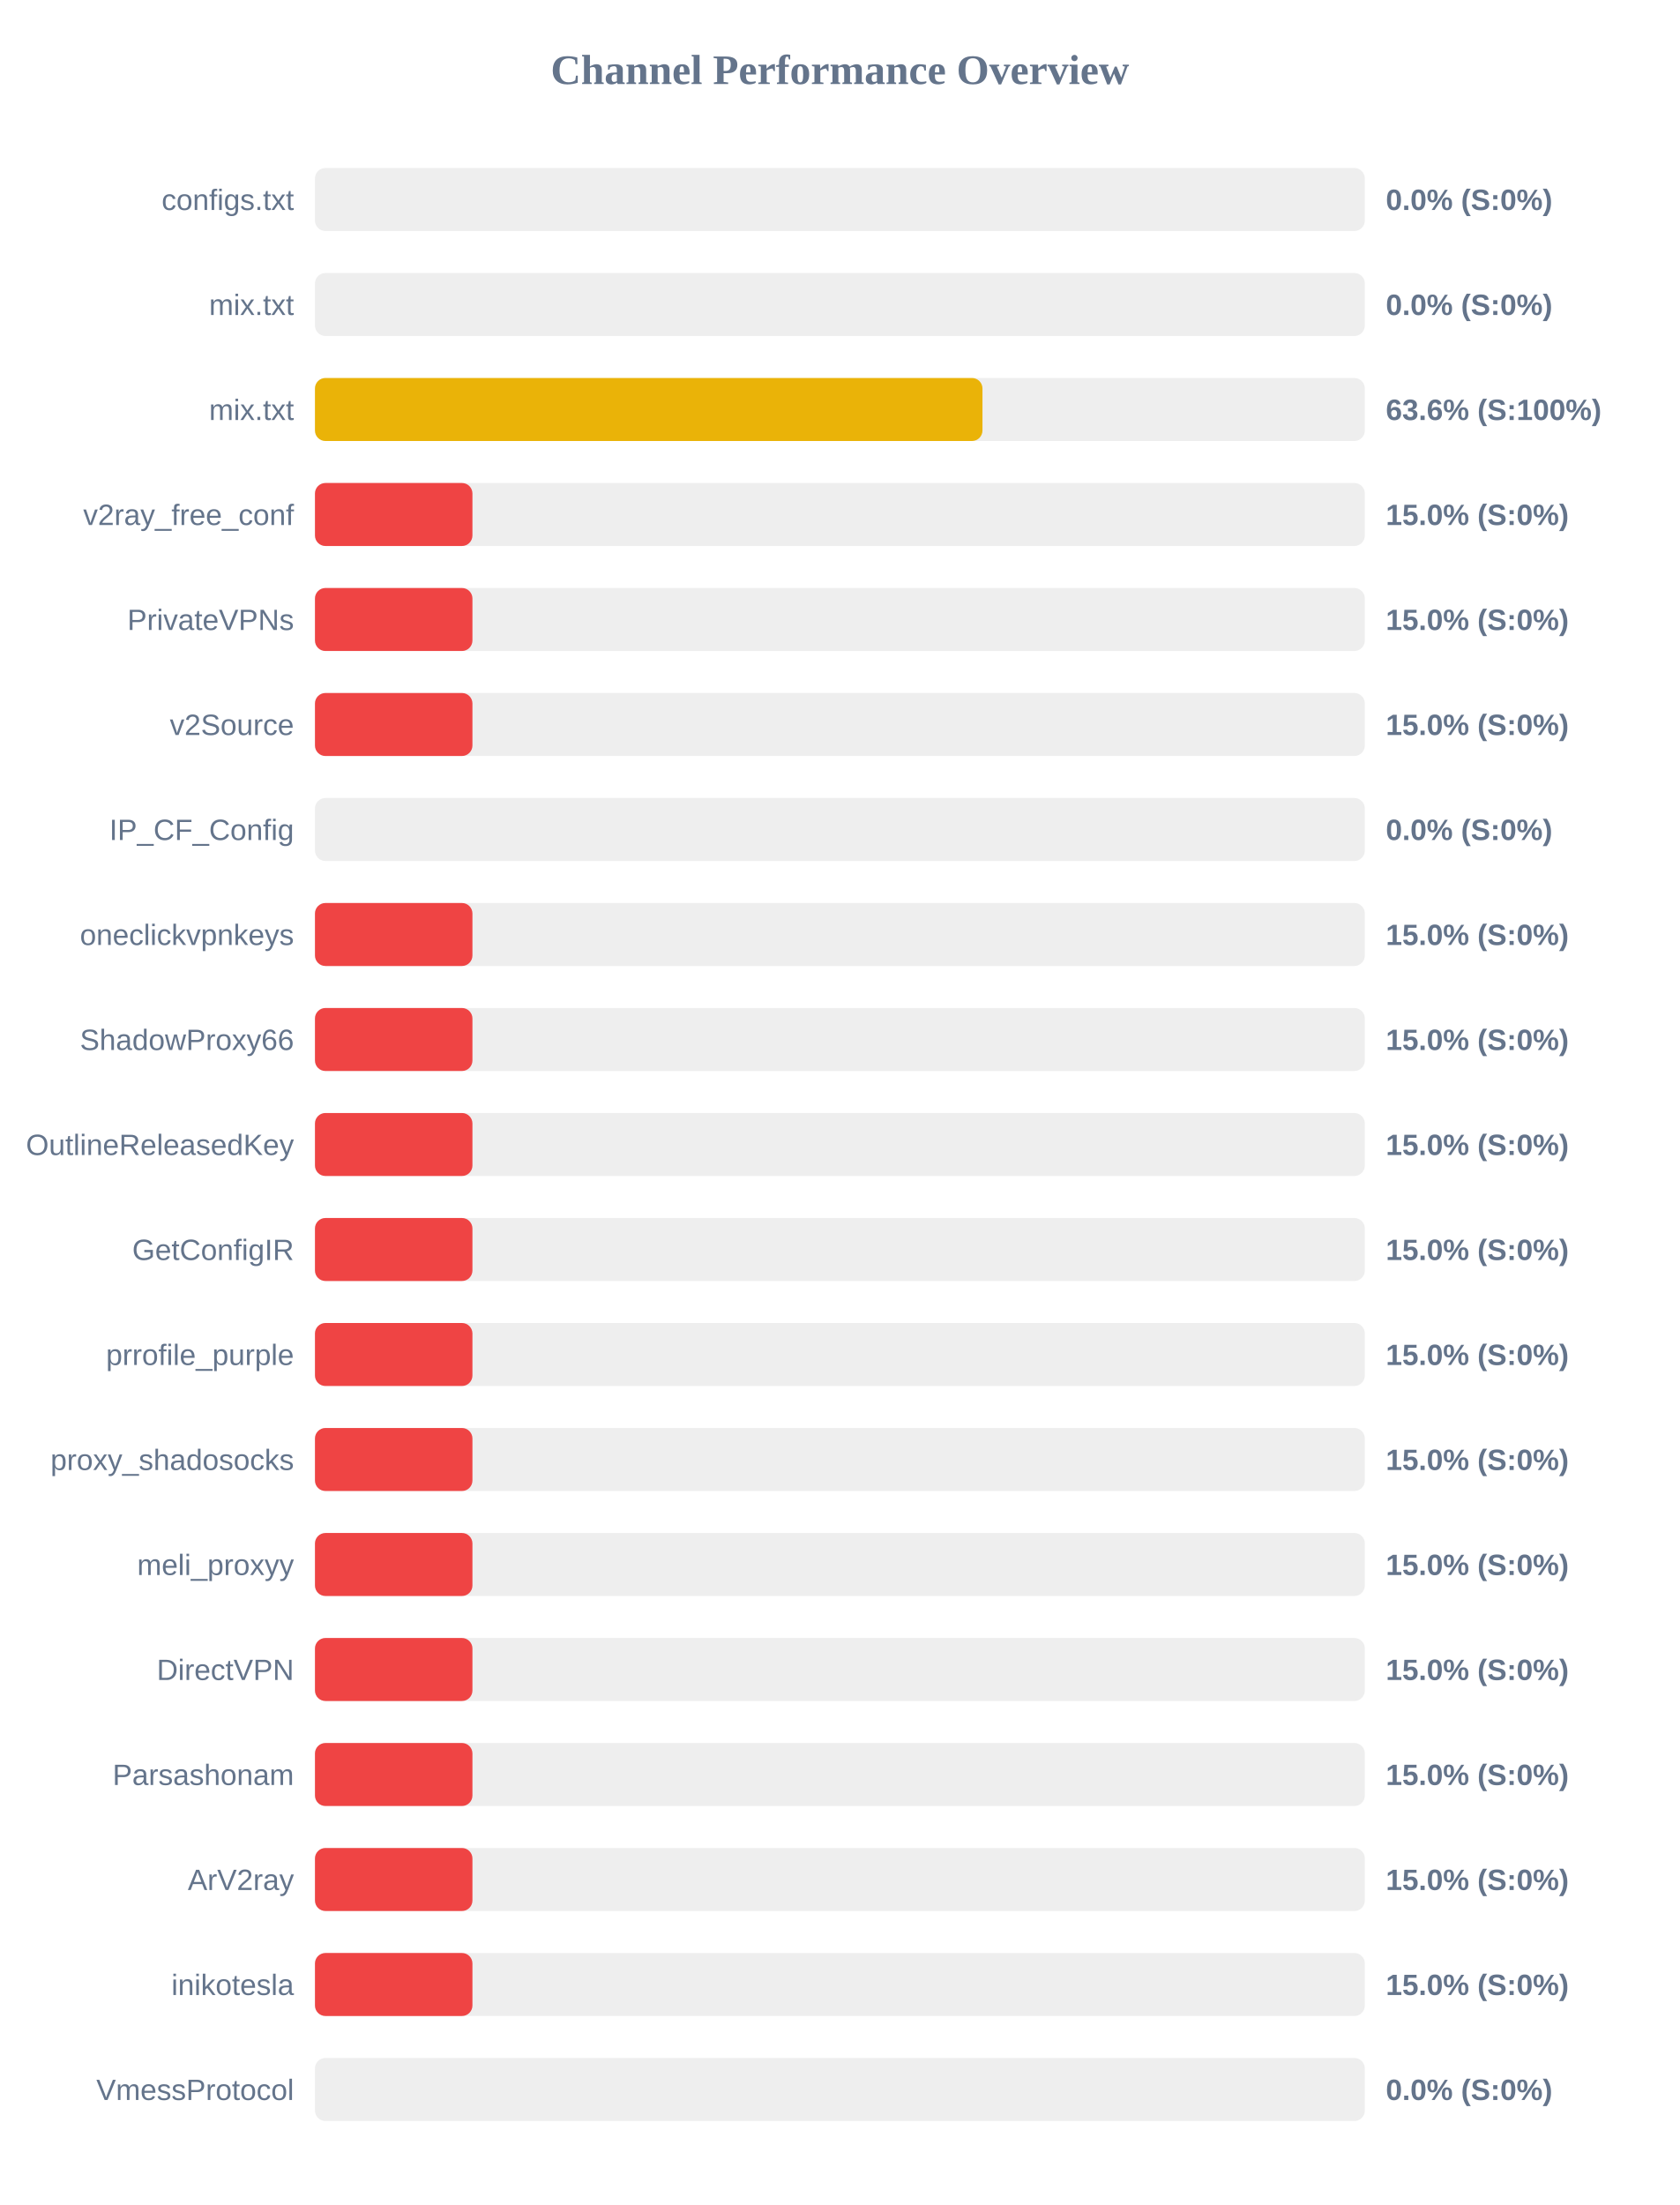
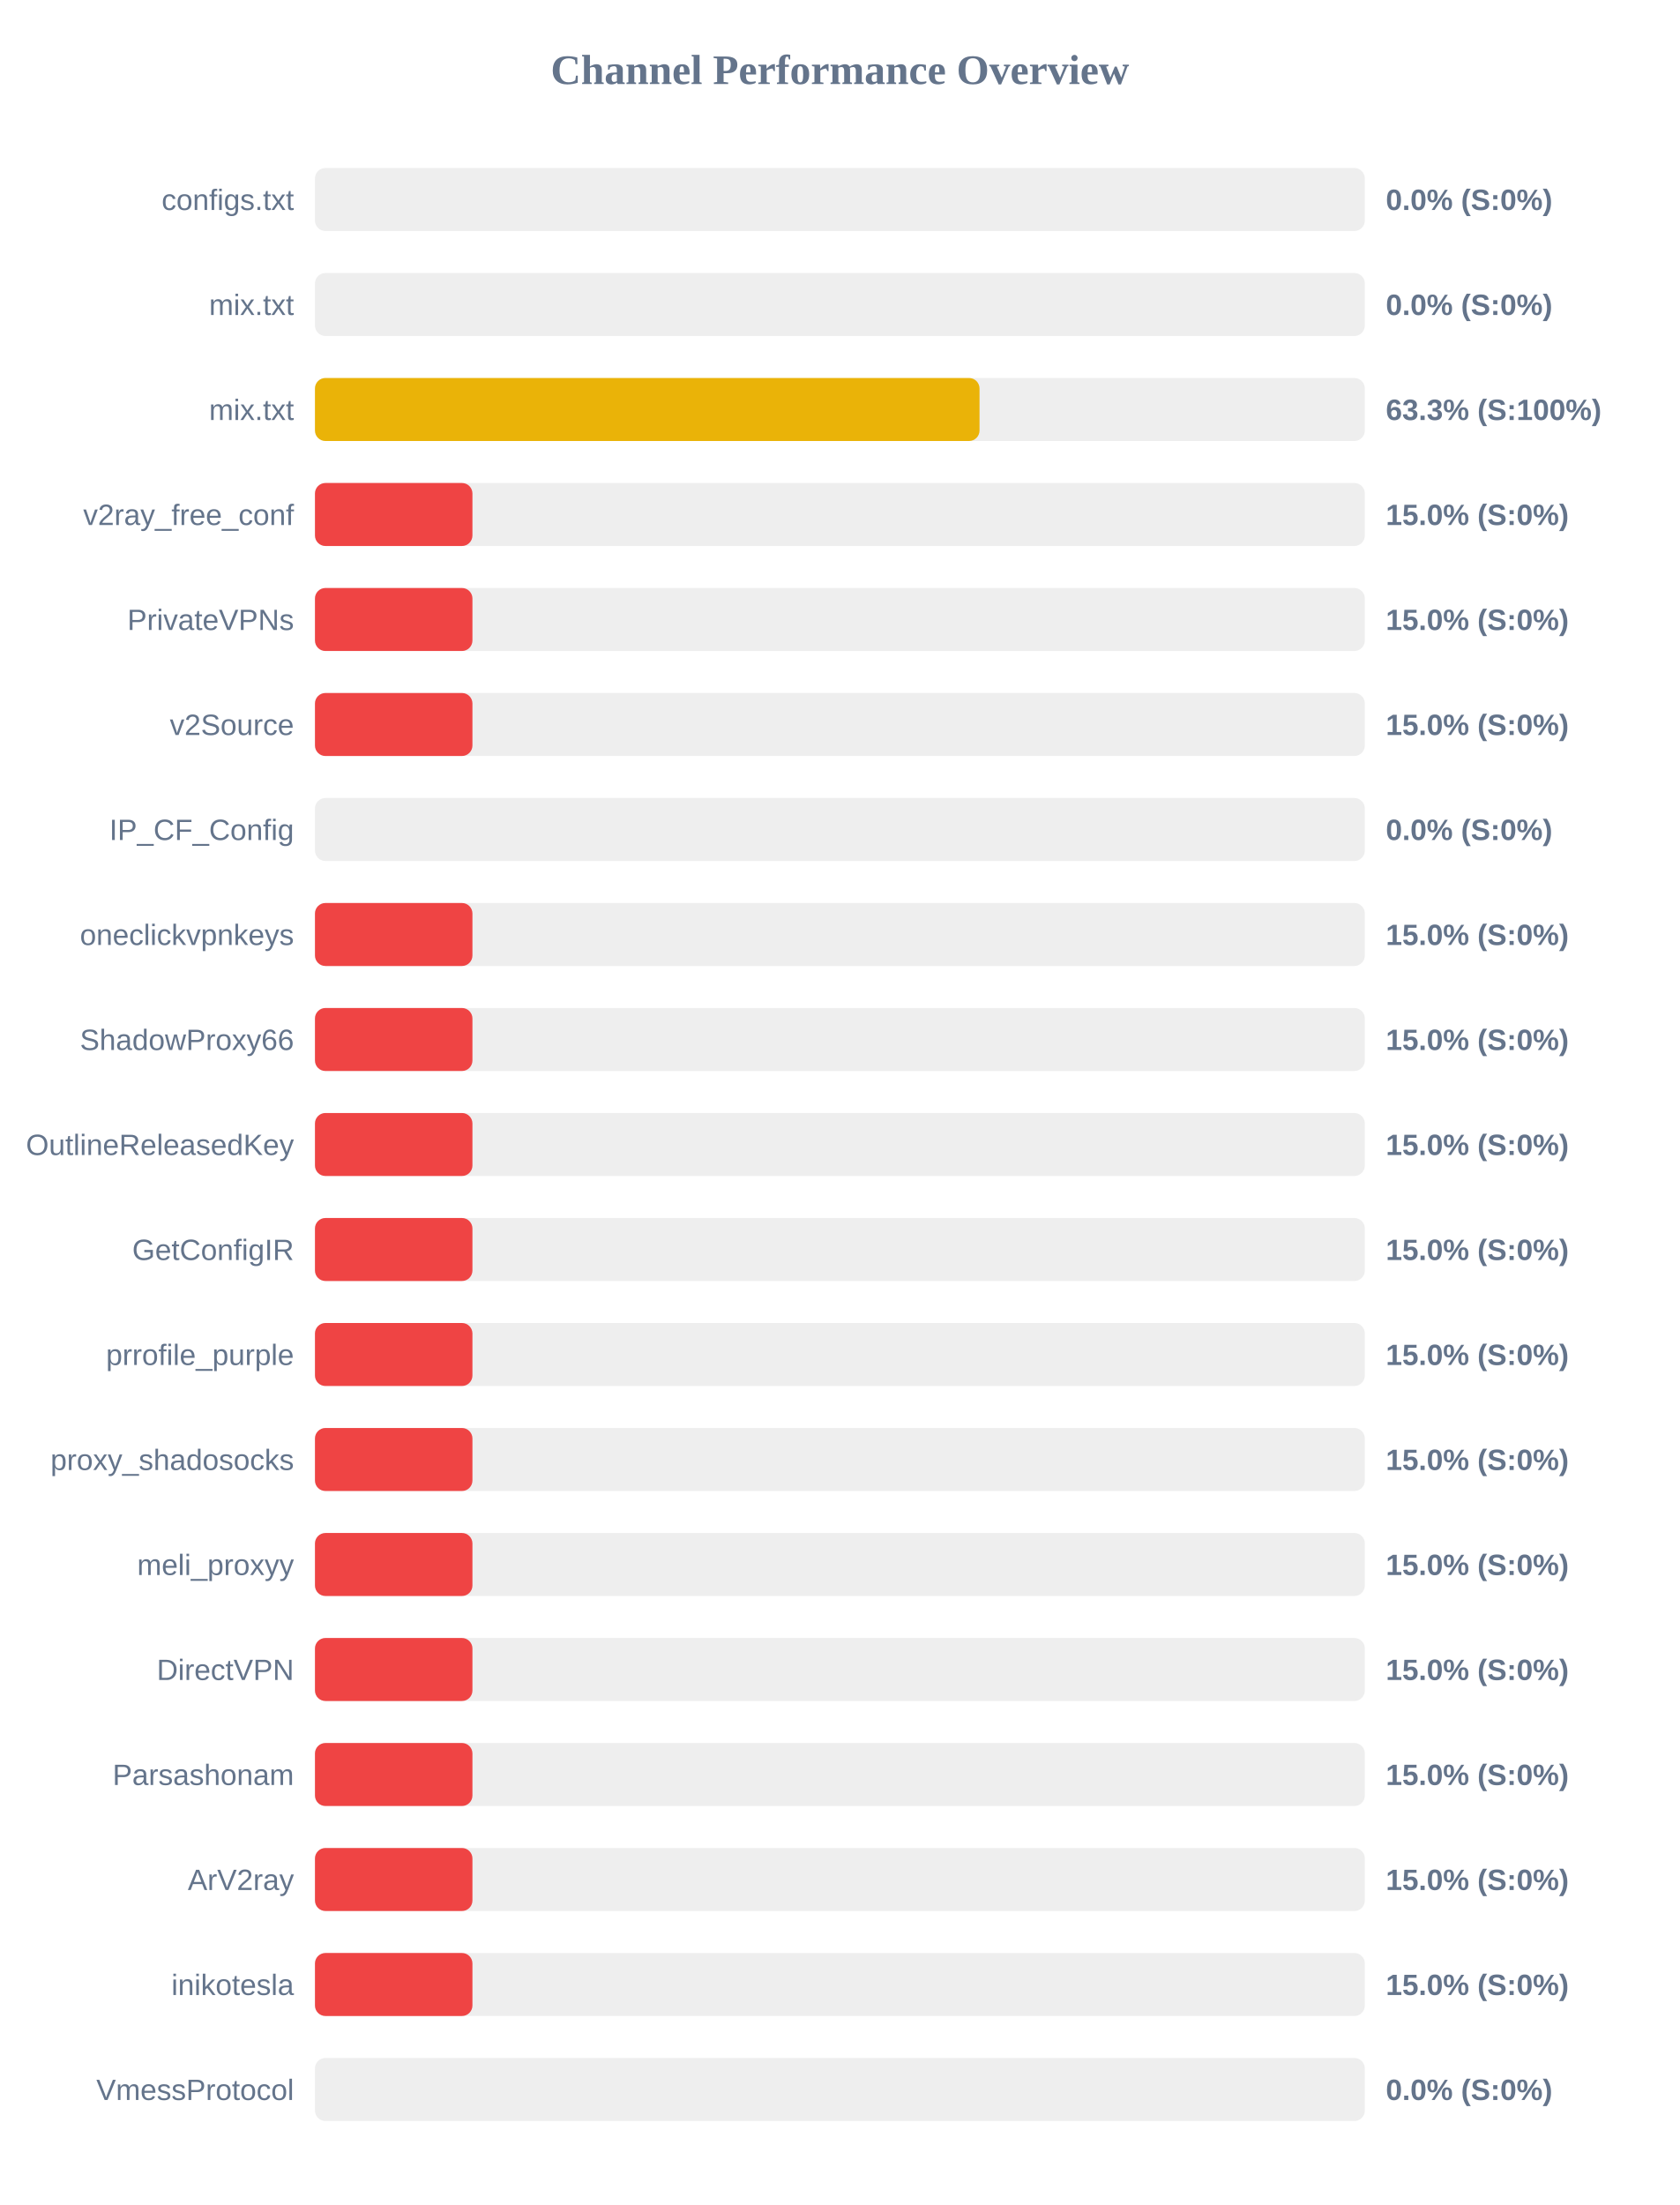
<svg xmlns="http://www.w3.org/2000/svg" width="800" height="1050" version="1.1">
  <style>
        .row { font: 14px Arial; fill: #64748b; }
        .score { font: bold 14px Arial; fill: #64748b; }
    </style>
  <text x="400" y="40" text-anchor="middle" font-size="20px" font-weight="bold" fill="#64748b">Channel Performance Overview</text>
  <rect x="150" y="80" width="500" height="30" fill="#eee" rx="5" />
  <rect x="150" y="80" width="0.0" height="30" fill="#ef4444" rx="5" />
  <text x="140" y="100" text-anchor="end" class="row">configs.txt</text>
  <text x="660" y="100" text-anchor="start" class="score">0.0% (S:0%)</text>
  <rect x="150" y="130" width="500" height="30" fill="#eee" rx="5" />
  <rect x="150" y="130" width="0.0" height="30" fill="#ef4444" rx="5" />
  <text x="140" y="150" text-anchor="end" class="row">mix.txt</text>
  <text x="660" y="150" text-anchor="start" class="score">0.0% (S:0%)</text>
  <rect x="150" y="180" width="500" height="30" fill="#eee" rx="5" />
-   <rect x="150" y="180" width="317.9" height="30" fill="#eab308" rx="5" />
+   <rect x="150" y="180" width="316.5" height="30" fill="#eab308" rx="5" />
  <text x="140" y="200" text-anchor="end" class="row">mix.txt</text>
-   <text x="660" y="200" text-anchor="start" class="score">63.6% (S:100%)</text>
+   <text x="660" y="200" text-anchor="start" class="score">63.3% (S:100%)</text>
  <rect x="150" y="230" width="500" height="30" fill="#eee" rx="5" />
  <rect x="150" y="230" width="75.0" height="30" fill="#ef4444" rx="5" />
  <text x="140" y="250" text-anchor="end" class="row">v2ray_free_conf</text>
  <text x="660" y="250" text-anchor="start" class="score">15.0% (S:0%)</text>
  <rect x="150" y="280" width="500" height="30" fill="#eee" rx="5" />
  <rect x="150" y="280" width="75.0" height="30" fill="#ef4444" rx="5" />
  <text x="140" y="300" text-anchor="end" class="row">PrivateVPNs</text>
  <text x="660" y="300" text-anchor="start" class="score">15.0% (S:0%)</text>
  <rect x="150" y="330" width="500" height="30" fill="#eee" rx="5" />
  <rect x="150" y="330" width="75.0" height="30" fill="#ef4444" rx="5" />
  <text x="140" y="350" text-anchor="end" class="row">v2Source</text>
  <text x="660" y="350" text-anchor="start" class="score">15.0% (S:0%)</text>
  <rect x="150" y="380" width="500" height="30" fill="#eee" rx="5" />
  <rect x="150" y="380" width="0.0" height="30" fill="#ef4444" rx="5" />
  <text x="140" y="400" text-anchor="end" class="row">IP_CF_Config</text>
  <text x="660" y="400" text-anchor="start" class="score">0.0% (S:0%)</text>
  <rect x="150" y="430" width="500" height="30" fill="#eee" rx="5" />
  <rect x="150" y="430" width="75.0" height="30" fill="#ef4444" rx="5" />
  <text x="140" y="450" text-anchor="end" class="row">oneclickvpnkeys</text>
  <text x="660" y="450" text-anchor="start" class="score">15.0% (S:0%)</text>
  <rect x="150" y="480" width="500" height="30" fill="#eee" rx="5" />
  <rect x="150" y="480" width="75.0" height="30" fill="#ef4444" rx="5" />
  <text x="140" y="500" text-anchor="end" class="row">ShadowProxy66</text>
  <text x="660" y="500" text-anchor="start" class="score">15.0% (S:0%)</text>
  <rect x="150" y="530" width="500" height="30" fill="#eee" rx="5" />
  <rect x="150" y="530" width="75.0" height="30" fill="#ef4444" rx="5" />
  <text x="140" y="550" text-anchor="end" class="row">OutlineReleasedKey</text>
  <text x="660" y="550" text-anchor="start" class="score">15.0% (S:0%)</text>
  <rect x="150" y="580" width="500" height="30" fill="#eee" rx="5" />
  <rect x="150" y="580" width="75.0" height="30" fill="#ef4444" rx="5" />
  <text x="140" y="600" text-anchor="end" class="row">GetConfigIR</text>
  <text x="660" y="600" text-anchor="start" class="score">15.0% (S:0%)</text>
  <rect x="150" y="630" width="500" height="30" fill="#eee" rx="5" />
  <rect x="150" y="630" width="75.0" height="30" fill="#ef4444" rx="5" />
  <text x="140" y="650" text-anchor="end" class="row">prrofile_purple</text>
  <text x="660" y="650" text-anchor="start" class="score">15.0% (S:0%)</text>
  <rect x="150" y="680" width="500" height="30" fill="#eee" rx="5" />
  <rect x="150" y="680" width="75.0" height="30" fill="#ef4444" rx="5" />
  <text x="140" y="700" text-anchor="end" class="row">proxy_shadosocks</text>
  <text x="660" y="700" text-anchor="start" class="score">15.0% (S:0%)</text>
  <rect x="150" y="730" width="500" height="30" fill="#eee" rx="5" />
  <rect x="150" y="730" width="75.0" height="30" fill="#ef4444" rx="5" />
  <text x="140" y="750" text-anchor="end" class="row">meli_proxyy</text>
  <text x="660" y="750" text-anchor="start" class="score">15.0% (S:0%)</text>
  <rect x="150" y="780" width="500" height="30" fill="#eee" rx="5" />
  <rect x="150" y="780" width="75.0" height="30" fill="#ef4444" rx="5" />
  <text x="140" y="800" text-anchor="end" class="row">DirectVPN</text>
  <text x="660" y="800" text-anchor="start" class="score">15.0% (S:0%)</text>
  <rect x="150" y="830" width="500" height="30" fill="#eee" rx="5" />
  <rect x="150" y="830" width="75.0" height="30" fill="#ef4444" rx="5" />
  <text x="140" y="850" text-anchor="end" class="row">Parsashonam</text>
  <text x="660" y="850" text-anchor="start" class="score">15.0% (S:0%)</text>
  <rect x="150" y="880" width="500" height="30" fill="#eee" rx="5" />
  <rect x="150" y="880" width="75.0" height="30" fill="#ef4444" rx="5" />
  <text x="140" y="900" text-anchor="end" class="row">ArV2ray</text>
  <text x="660" y="900" text-anchor="start" class="score">15.0% (S:0%)</text>
  <rect x="150" y="930" width="500" height="30" fill="#eee" rx="5" />
  <rect x="150" y="930" width="75.0" height="30" fill="#ef4444" rx="5" />
  <text x="140" y="950" text-anchor="end" class="row">inikotesla</text>
  <text x="660" y="950" text-anchor="start" class="score">15.0% (S:0%)</text>
  <rect x="150" y="980" width="500" height="30" fill="#eee" rx="5" />
  <rect x="150" y="980" width="0.0" height="30" fill="#ef4444" rx="5" />
  <text x="140" y="1000" text-anchor="end" class="row">VmessProtocol</text>
  <text x="660" y="1000" text-anchor="start" class="score">0.0% (S:0%)</text>
</svg>
